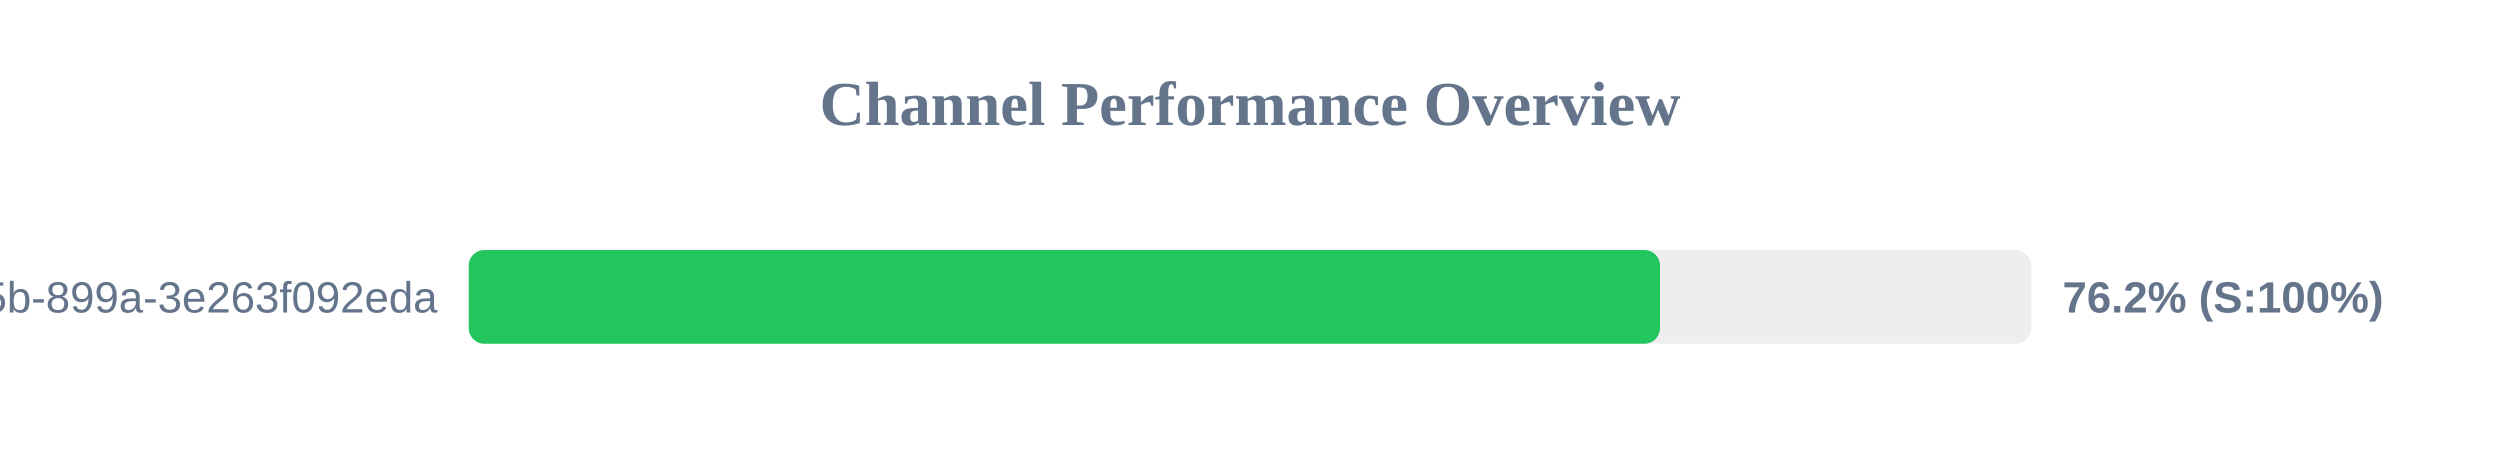
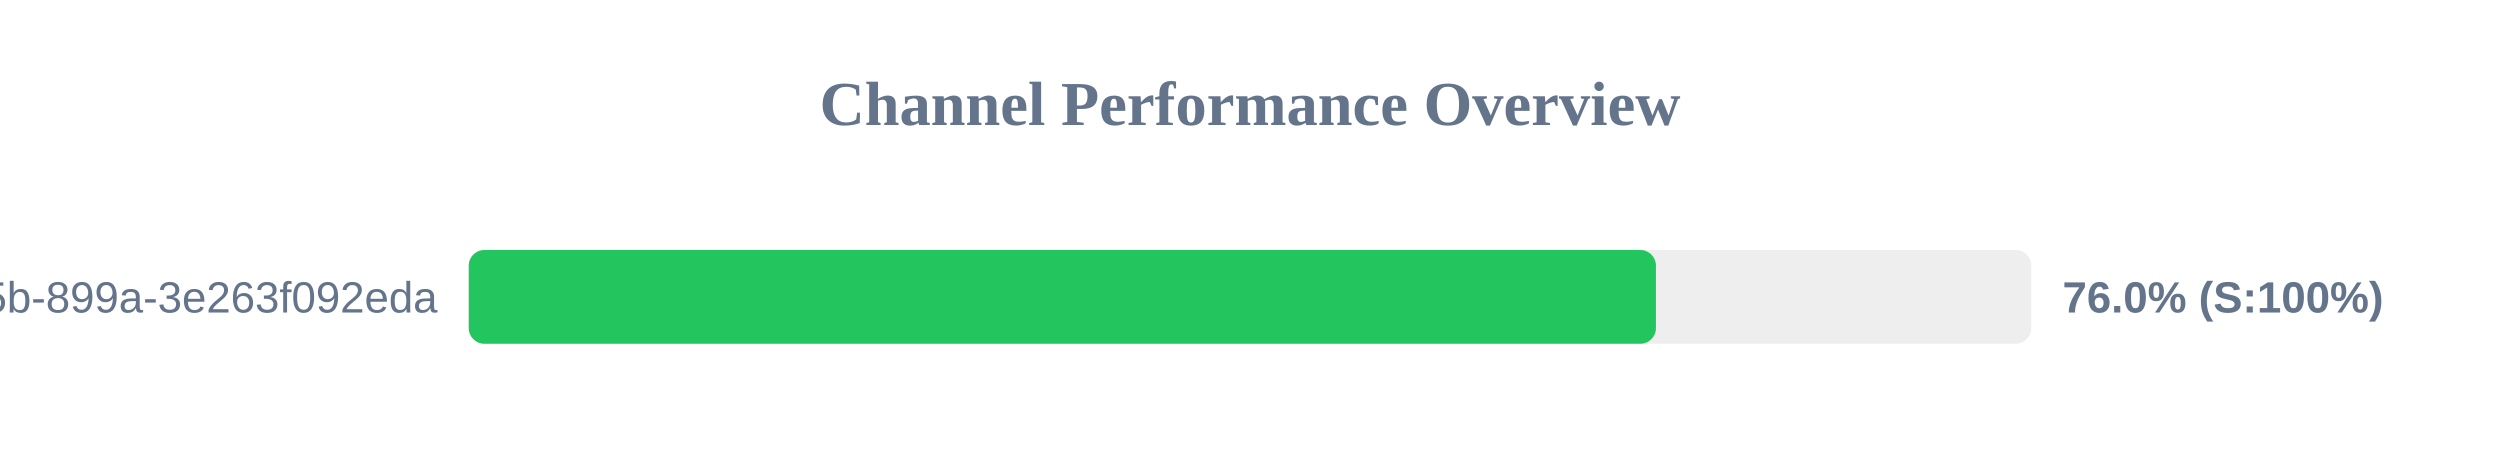
<svg xmlns="http://www.w3.org/2000/svg" width="800" height="150" version="1.1">
  <style>
        .row { font: 14px Arial; fill: #64748b; }
        .score { font: bold 14px Arial; fill: #64748b; }
    </style>
  <text x="400" y="40" text-anchor="middle" font-size="20px" font-weight="bold" fill="#64748b">Channel Performance Overview</text>
  <rect x="150" y="80" width="500" height="30" fill="#eee" rx="5" />
-   <rect x="150" y="80" width="381.2" height="30" fill="#22c55e" rx="5" />
+   <rect x="150" y="80" width="379.9" height="30" fill="#22c55e" rx="5" />
  <text x="140" y="100" text-anchor="end" class="row">?uuid=6bf726db-fb0b-405b-899a-3e263f092eda</text>
-   <text x="660" y="100" text-anchor="start" class="score">76.2% (S:100%)</text>
+   <text x="660" y="100" text-anchor="start" class="score">76.0% (S:100%)</text>
</svg>
